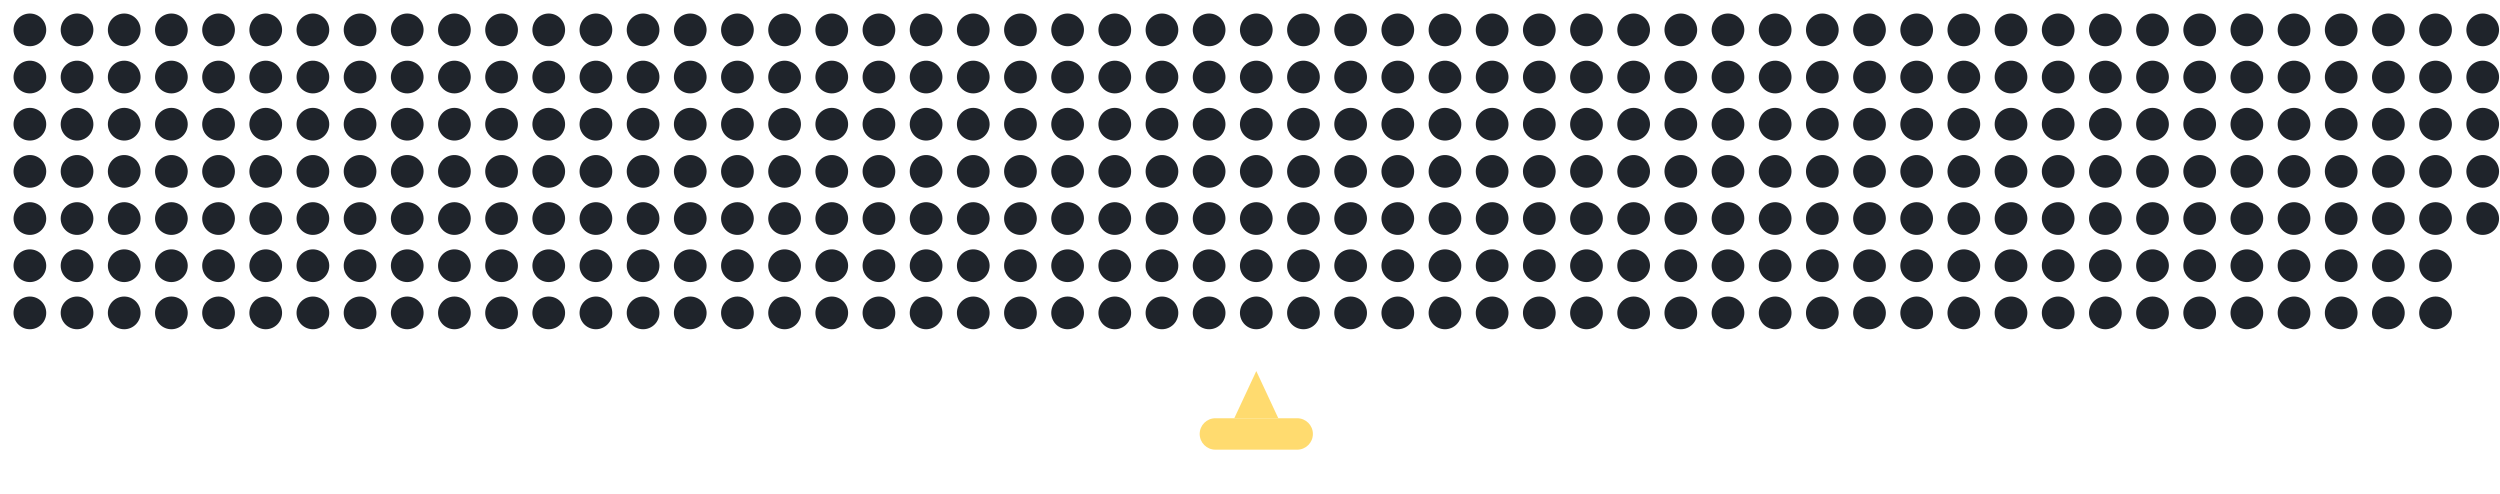
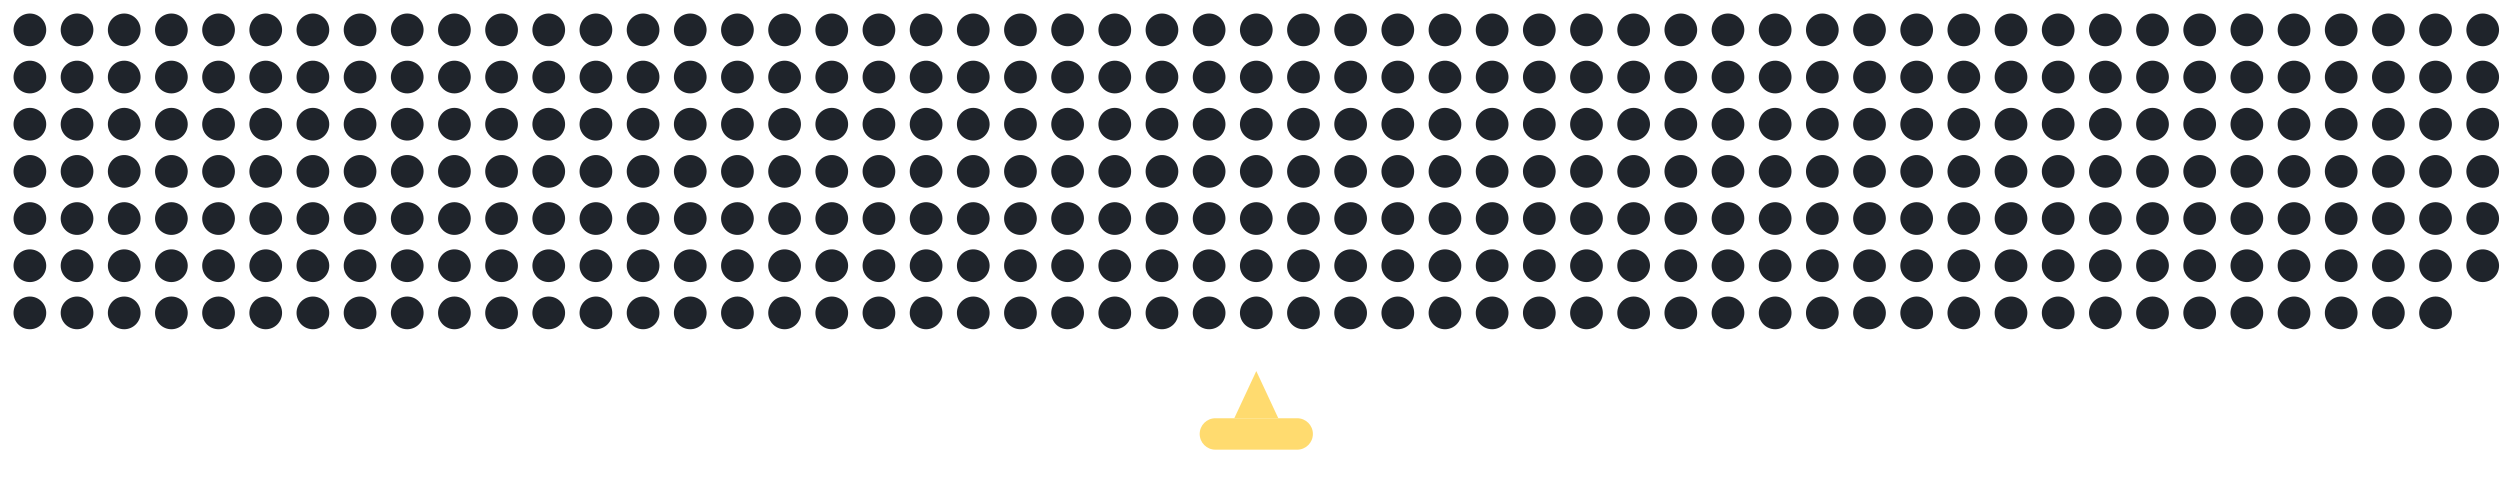
<svg xmlns="http://www.w3.org/2000/svg" width="100%" viewBox="0 0 795 157" preserveAspectRatio="xMidYMid meet" role="img" aria-label="TTTimsy animated GitHub contribution graph">
  <rect id="cycleTimer" x="-10" y="-10" width="1" height="1" fill="none">
    <animate id="cycle" attributeName="x" from="-10" to="-9" begin="0s;cycle.end+1s" dur="4.00s" fill="freeze" />
  </rect>
  <g transform="translate(2, 2)">
    <circle cx="7.5" cy="7.5" r="5.2" fill="#161b22" opacity="0.96">
        </circle>
    <circle cx="7.5" cy="22.5" r="5.2" fill="#161b22" opacity="0.96">
        </circle>
    <circle cx="7.5" cy="37.5" r="5.2" fill="#161b22" opacity="0.96">
        </circle>
    <circle cx="7.5" cy="52.5" r="5.2" fill="#161b22" opacity="0.96">
        </circle>
    <circle cx="7.5" cy="67.5" r="5.2" fill="#161b22" opacity="0.96">
        </circle>
    <circle cx="7.5" cy="82.5" r="5.2" fill="#161b22" opacity="0.96">
        </circle>
    <circle cx="7.5" cy="97.5" r="5.2" fill="#161b22" opacity="0.96">
        </circle>
    <circle cx="22.5" cy="7.5" r="5.2" fill="#161b22" opacity="0.96">
        </circle>
    <circle cx="22.5" cy="22.5" r="5.2" fill="#161b22" opacity="0.96">
        </circle>
    <circle cx="22.5" cy="37.5" r="5.2" fill="#161b22" opacity="0.96">
        </circle>
    <circle cx="22.5" cy="52.5" r="5.2" fill="#161b22" opacity="0.96">
        </circle>
    <circle cx="22.5" cy="67.5" r="5.2" fill="#161b22" opacity="0.96">
        </circle>
    <circle cx="22.5" cy="82.5" r="5.2" fill="#161b22" opacity="0.96">
        </circle>
    <circle cx="22.5" cy="97.5" r="5.2" fill="#161b22" opacity="0.96">
        </circle>
    <circle cx="37.5" cy="7.5" r="5.2" fill="#161b22" opacity="0.96">
        </circle>
    <circle cx="37.5" cy="22.5" r="5.2" fill="#161b22" opacity="0.96">
        </circle>
    <circle cx="37.5" cy="37.5" r="5.2" fill="#161b22" opacity="0.96">
        </circle>
    <circle cx="37.5" cy="52.5" r="5.2" fill="#161b22" opacity="0.96">
        </circle>
    <circle cx="37.5" cy="67.5" r="5.2" fill="#161b22" opacity="0.96">
        </circle>
    <circle cx="37.5" cy="82.5" r="5.2" fill="#161b22" opacity="0.96">
        </circle>
    <circle cx="37.5" cy="97.5" r="5.2" fill="#161b22" opacity="0.96">
        </circle>
    <circle cx="52.5" cy="7.5" r="5.2" fill="#161b22" opacity="0.96">
        </circle>
    <circle cx="52.5" cy="22.5" r="5.2" fill="#161b22" opacity="0.96">
        </circle>
    <circle cx="52.5" cy="37.5" r="5.2" fill="#161b22" opacity="0.96">
        </circle>
    <circle cx="52.5" cy="52.5" r="5.2" fill="#161b22" opacity="0.96">
        </circle>
    <circle cx="52.5" cy="67.5" r="5.2" fill="#161b22" opacity="0.96">
        </circle>
    <circle cx="52.5" cy="82.5" r="5.2" fill="#161b22" opacity="0.96">
        </circle>
    <circle cx="52.5" cy="97.5" r="5.2" fill="#161b22" opacity="0.96">
        </circle>
    <circle cx="67.5" cy="7.5" r="5.2" fill="#161b22" opacity="0.96">
        </circle>
    <circle cx="67.5" cy="22.5" r="5.2" fill="#161b22" opacity="0.96">
        </circle>
    <circle cx="67.5" cy="37.5" r="5.2" fill="#161b22" opacity="0.96">
        </circle>
    <circle cx="67.5" cy="52.5" r="5.2" fill="#161b22" opacity="0.96">
        </circle>
    <circle cx="67.5" cy="67.5" r="5.2" fill="#161b22" opacity="0.96">
        </circle>
    <circle cx="67.5" cy="82.5" r="5.2" fill="#161b22" opacity="0.96">
        </circle>
    <circle cx="67.5" cy="97.5" r="5.2" fill="#161b22" opacity="0.96">
        </circle>
    <circle cx="82.5" cy="7.5" r="5.2" fill="#161b22" opacity="0.96">
        </circle>
    <circle cx="82.5" cy="22.5" r="5.2" fill="#161b22" opacity="0.96">
        </circle>
    <circle cx="82.5" cy="37.5" r="5.2" fill="#161b22" opacity="0.96">
        </circle>
    <circle cx="82.5" cy="52.5" r="5.2" fill="#161b22" opacity="0.96">
        </circle>
    <circle cx="82.5" cy="67.5" r="5.2" fill="#161b22" opacity="0.96">
        </circle>
    <circle cx="82.5" cy="82.5" r="5.2" fill="#161b22" opacity="0.96">
        </circle>
    <circle cx="82.5" cy="97.5" r="5.2" fill="#161b22" opacity="0.96">
        </circle>
    <circle cx="97.5" cy="7.5" r="5.2" fill="#161b22" opacity="0.96">
        </circle>
    <circle cx="97.5" cy="22.5" r="5.2" fill="#161b22" opacity="0.96">
        </circle>
    <circle cx="97.5" cy="37.5" r="5.2" fill="#161b22" opacity="0.96">
        </circle>
    <circle cx="97.5" cy="52.5" r="5.2" fill="#161b22" opacity="0.96">
        </circle>
    <circle cx="97.5" cy="67.5" r="5.2" fill="#161b22" opacity="0.96">
        </circle>
    <circle cx="97.5" cy="82.5" r="5.2" fill="#161b22" opacity="0.96">
        </circle>
    <circle cx="97.5" cy="97.5" r="5.2" fill="#161b22" opacity="0.96">
        </circle>
    <circle cx="112.5" cy="7.5" r="5.2" fill="#161b22" opacity="0.96">
        </circle>
    <circle cx="112.5" cy="22.5" r="5.2" fill="#161b22" opacity="0.96">
        </circle>
    <circle cx="112.5" cy="37.5" r="5.2" fill="#161b22" opacity="0.96">
        </circle>
    <circle cx="112.5" cy="52.5" r="5.2" fill="#161b22" opacity="0.96">
        </circle>
    <circle cx="112.5" cy="67.5" r="5.2" fill="#161b22" opacity="0.96">
        </circle>
    <circle cx="112.5" cy="82.5" r="5.2" fill="#161b22" opacity="0.96">
        </circle>
    <circle cx="112.5" cy="97.5" r="5.2" fill="#161b22" opacity="0.96">
        </circle>
    <circle cx="127.5" cy="7.5" r="5.2" fill="#161b22" opacity="0.96">
        </circle>
    <circle cx="127.5" cy="22.5" r="5.2" fill="#161b22" opacity="0.96">
        </circle>
    <circle cx="127.5" cy="37.5" r="5.2" fill="#161b22" opacity="0.96">
        </circle>
    <circle cx="127.5" cy="52.5" r="5.2" fill="#161b22" opacity="0.96">
        </circle>
    <circle cx="127.5" cy="67.5" r="5.2" fill="#161b22" opacity="0.96">
        </circle>
    <circle cx="127.5" cy="82.5" r="5.2" fill="#161b22" opacity="0.96">
        </circle>
    <circle cx="127.5" cy="97.5" r="5.2" fill="#161b22" opacity="0.96">
        </circle>
    <circle cx="142.5" cy="7.5" r="5.2" fill="#161b22" opacity="0.96">
        </circle>
    <circle cx="142.5" cy="22.5" r="5.2" fill="#161b22" opacity="0.96">
        </circle>
    <circle cx="142.5" cy="37.5" r="5.2" fill="#161b22" opacity="0.96">
        </circle>
    <circle cx="142.5" cy="52.5" r="5.2" fill="#161b22" opacity="0.96">
        </circle>
    <circle cx="142.5" cy="67.5" r="5.2" fill="#161b22" opacity="0.96">
        </circle>
    <circle cx="142.5" cy="82.5" r="5.2" fill="#161b22" opacity="0.96">
        </circle>
    <circle cx="142.5" cy="97.5" r="5.2" fill="#161b22" opacity="0.96">
        </circle>
    <circle cx="157.5" cy="7.5" r="5.2" fill="#161b22" opacity="0.96">
        </circle>
    <circle cx="157.5" cy="22.5" r="5.2" fill="#161b22" opacity="0.96">
        </circle>
    <circle cx="157.5" cy="37.5" r="5.2" fill="#161b22" opacity="0.96">
        </circle>
    <circle cx="157.5" cy="52.5" r="5.2" fill="#161b22" opacity="0.96">
        </circle>
    <circle cx="157.5" cy="67.5" r="5.2" fill="#161b22" opacity="0.96">
        </circle>
    <circle cx="157.5" cy="82.5" r="5.2" fill="#161b22" opacity="0.96">
        </circle>
    <circle cx="157.5" cy="97.5" r="5.2" fill="#161b22" opacity="0.96">
        </circle>
    <circle cx="172.5" cy="7.5" r="5.2" fill="#161b22" opacity="0.96">
        </circle>
    <circle cx="172.5" cy="22.5" r="5.2" fill="#161b22" opacity="0.96">
        </circle>
    <circle cx="172.5" cy="37.5" r="5.2" fill="#161b22" opacity="0.96">
        </circle>
    <circle cx="172.5" cy="52.5" r="5.2" fill="#161b22" opacity="0.96">
        </circle>
    <circle cx="172.5" cy="67.5" r="5.2" fill="#161b22" opacity="0.96">
        </circle>
    <circle cx="172.5" cy="82.5" r="5.2" fill="#161b22" opacity="0.96">
        </circle>
    <circle cx="172.5" cy="97.5" r="5.2" fill="#161b22" opacity="0.96">
        </circle>
    <circle cx="187.5" cy="7.5" r="5.2" fill="#161b22" opacity="0.96">
        </circle>
    <circle cx="187.5" cy="22.5" r="5.2" fill="#161b22" opacity="0.96">
        </circle>
    <circle cx="187.5" cy="37.5" r="5.2" fill="#161b22" opacity="0.96">
        </circle>
    <circle cx="187.5" cy="52.5" r="5.2" fill="#161b22" opacity="0.96">
        </circle>
    <circle cx="187.5" cy="67.5" r="5.2" fill="#161b22" opacity="0.96">
        </circle>
    <circle cx="187.5" cy="82.5" r="5.2" fill="#161b22" opacity="0.96">
        </circle>
    <circle cx="187.5" cy="97.5" r="5.2" fill="#161b22" opacity="0.96">
        </circle>
    <circle cx="202.5" cy="7.5" r="5.2" fill="#161b22" opacity="0.96">
        </circle>
    <circle cx="202.5" cy="22.5" r="5.2" fill="#161b22" opacity="0.96">
        </circle>
    <circle cx="202.5" cy="37.5" r="5.2" fill="#161b22" opacity="0.96">
        </circle>
    <circle cx="202.5" cy="52.5" r="5.2" fill="#161b22" opacity="0.96">
        </circle>
    <circle cx="202.5" cy="67.5" r="5.2" fill="#161b22" opacity="0.96">
        </circle>
    <circle cx="202.5" cy="82.5" r="5.2" fill="#161b22" opacity="0.96">
        </circle>
    <circle cx="202.5" cy="97.5" r="5.2" fill="#161b22" opacity="0.96">
        </circle>
    <circle cx="217.5" cy="7.5" r="5.2" fill="#161b22" opacity="0.96">
        </circle>
    <circle cx="217.5" cy="22.5" r="5.2" fill="#161b22" opacity="0.96">
        </circle>
    <circle cx="217.5" cy="37.5" r="5.2" fill="#161b22" opacity="0.96">
        </circle>
    <circle cx="217.5" cy="52.5" r="5.2" fill="#161b22" opacity="0.96">
        </circle>
    <circle cx="217.5" cy="67.5" r="5.2" fill="#161b22" opacity="0.96">
        </circle>
    <circle cx="217.5" cy="82.5" r="5.2" fill="#161b22" opacity="0.96">
        </circle>
    <circle cx="217.5" cy="97.5" r="5.2" fill="#161b22" opacity="0.96">
        </circle>
    <circle cx="232.5" cy="7.5" r="5.2" fill="#161b22" opacity="0.96">
        </circle>
    <circle cx="232.5" cy="22.5" r="5.2" fill="#161b22" opacity="0.96">
        </circle>
    <circle cx="232.5" cy="37.5" r="5.2" fill="#161b22" opacity="0.96">
        </circle>
    <circle cx="232.5" cy="52.5" r="5.2" fill="#161b22" opacity="0.96">
        </circle>
    <circle cx="232.5" cy="67.5" r="5.2" fill="#161b22" opacity="0.96">
        </circle>
    <circle cx="232.5" cy="82.5" r="5.2" fill="#161b22" opacity="0.96">
        </circle>
    <circle cx="232.5" cy="97.5" r="5.2" fill="#161b22" opacity="0.96">
        </circle>
    <circle cx="247.5" cy="7.5" r="5.2" fill="#161b22" opacity="0.96">
        </circle>
    <circle cx="247.5" cy="22.5" r="5.2" fill="#161b22" opacity="0.96">
        </circle>
    <circle cx="247.5" cy="37.5" r="5.2" fill="#161b22" opacity="0.96">
        </circle>
    <circle cx="247.5" cy="52.5" r="5.2" fill="#161b22" opacity="0.96">
        </circle>
    <circle cx="247.5" cy="67.5" r="5.2" fill="#161b22" opacity="0.96">
        </circle>
    <circle cx="247.5" cy="82.5" r="5.2" fill="#161b22" opacity="0.96">
        </circle>
    <circle cx="247.5" cy="97.5" r="5.2" fill="#161b22" opacity="0.96">
        </circle>
    <circle cx="262.5" cy="7.5" r="5.2" fill="#161b22" opacity="0.96">
        </circle>
    <circle cx="262.5" cy="22.5" r="5.2" fill="#161b22" opacity="0.96">
        </circle>
    <circle cx="262.5" cy="37.5" r="5.2" fill="#161b22" opacity="0.96">
        </circle>
    <circle cx="262.5" cy="52.5" r="5.2" fill="#161b22" opacity="0.96">
        </circle>
    <circle cx="262.5" cy="67.5" r="5.2" fill="#161b22" opacity="0.96">
        </circle>
    <circle cx="262.5" cy="82.5" r="5.2" fill="#161b22" opacity="0.96">
        </circle>
    <circle cx="262.5" cy="97.5" r="5.2" fill="#161b22" opacity="0.96">
        </circle>
    <circle cx="277.5" cy="7.5" r="5.2" fill="#161b22" opacity="0.96">
        </circle>
    <circle cx="277.5" cy="22.5" r="5.2" fill="#161b22" opacity="0.96">
        </circle>
    <circle cx="277.5" cy="37.5" r="5.2" fill="#161b22" opacity="0.96">
        </circle>
    <circle cx="277.5" cy="52.5" r="5.2" fill="#161b22" opacity="0.96">
        </circle>
    <circle cx="277.5" cy="67.5" r="5.2" fill="#161b22" opacity="0.96">
        </circle>
    <circle cx="277.5" cy="82.5" r="5.2" fill="#161b22" opacity="0.96">
        </circle>
    <circle cx="277.5" cy="97.5" r="5.2" fill="#161b22" opacity="0.96">
        </circle>
    <circle cx="292.5" cy="7.5" r="5.2" fill="#161b22" opacity="0.96">
        </circle>
    <circle cx="292.5" cy="22.5" r="5.2" fill="#161b22" opacity="0.96">
        </circle>
    <circle cx="292.5" cy="37.5" r="5.2" fill="#161b22" opacity="0.96">
        </circle>
    <circle cx="292.5" cy="52.5" r="5.2" fill="#161b22" opacity="0.96">
        </circle>
    <circle cx="292.5" cy="67.5" r="5.2" fill="#161b22" opacity="0.96">
        </circle>
    <circle cx="292.5" cy="82.5" r="5.2" fill="#161b22" opacity="0.96">
        </circle>
    <circle cx="292.5" cy="97.5" r="5.2" fill="#161b22" opacity="0.96">
        </circle>
    <circle cx="307.5" cy="7.5" r="5.2" fill="#161b22" opacity="0.96">
        </circle>
    <circle cx="307.5" cy="22.5" r="5.2" fill="#161b22" opacity="0.96">
        </circle>
    <circle cx="307.5" cy="37.5" r="5.2" fill="#161b22" opacity="0.96">
        </circle>
    <circle cx="307.5" cy="52.5" r="5.2" fill="#161b22" opacity="0.96">
        </circle>
    <circle cx="307.5" cy="67.5" r="5.2" fill="#161b22" opacity="0.96">
        </circle>
    <circle cx="307.5" cy="82.5" r="5.2" fill="#161b22" opacity="0.96">
        </circle>
    <circle cx="307.5" cy="97.5" r="5.2" fill="#161b22" opacity="0.96">
        </circle>
    <circle cx="322.5" cy="7.5" r="5.2" fill="#161b22" opacity="0.96">
        </circle>
    <circle cx="322.5" cy="22.5" r="5.2" fill="#161b22" opacity="0.96">
        </circle>
    <circle cx="322.5" cy="37.5" r="5.2" fill="#161b22" opacity="0.96">
        </circle>
    <circle cx="322.5" cy="52.5" r="5.2" fill="#161b22" opacity="0.96">
        </circle>
    <circle cx="322.5" cy="67.5" r="5.2" fill="#161b22" opacity="0.96">
        </circle>
    <circle cx="322.5" cy="82.5" r="5.2" fill="#161b22" opacity="0.96">
        </circle>
    <circle cx="322.5" cy="97.5" r="5.2" fill="#161b22" opacity="0.96">
        </circle>
    <circle cx="337.5" cy="7.5" r="5.2" fill="#161b22" opacity="0.96">
        </circle>
    <circle cx="337.5" cy="22.5" r="5.2" fill="#161b22" opacity="0.96">
        </circle>
    <circle cx="337.5" cy="37.5" r="5.2" fill="#161b22" opacity="0.96">
        </circle>
    <circle cx="337.5" cy="52.5" r="5.2" fill="#161b22" opacity="0.96">
        </circle>
    <circle cx="337.5" cy="67.5" r="5.2" fill="#161b22" opacity="0.96">
        </circle>
    <circle cx="337.5" cy="82.5" r="5.2" fill="#161b22" opacity="0.96">
        </circle>
    <circle cx="337.5" cy="97.5" r="5.2" fill="#161b22" opacity="0.96">
        </circle>
    <circle cx="352.5" cy="7.5" r="5.2" fill="#161b22" opacity="0.96">
        </circle>
    <circle cx="352.5" cy="22.5" r="5.2" fill="#161b22" opacity="0.96">
        </circle>
    <circle cx="352.5" cy="37.5" r="5.2" fill="#161b22" opacity="0.96">
        </circle>
    <circle cx="352.5" cy="52.5" r="5.2" fill="#161b22" opacity="0.96">
        </circle>
    <circle cx="352.5" cy="67.5" r="5.2" fill="#161b22" opacity="0.96">
        </circle>
    <circle cx="352.5" cy="82.5" r="5.2" fill="#161b22" opacity="0.96">
        </circle>
    <circle cx="352.5" cy="97.5" r="5.2" fill="#161b22" opacity="0.96">
        </circle>
    <circle cx="367.5" cy="7.5" r="5.2" fill="#161b22" opacity="0.96">
        </circle>
    <circle cx="367.5" cy="22.5" r="5.2" fill="#161b22" opacity="0.96">
        </circle>
    <circle cx="367.5" cy="37.5" r="5.2" fill="#161b22" opacity="0.96">
        </circle>
    <circle cx="367.5" cy="52.5" r="5.2" fill="#161b22" opacity="0.96">
        </circle>
    <circle cx="367.5" cy="67.5" r="5.2" fill="#161b22" opacity="0.96">
        </circle>
    <circle cx="367.5" cy="82.5" r="5.2" fill="#161b22" opacity="0.96">
        </circle>
    <circle cx="367.5" cy="97.5" r="5.2" fill="#161b22" opacity="0.96">
        </circle>
    <circle cx="382.5" cy="7.5" r="5.2" fill="#161b22" opacity="0.96">
        </circle>
    <circle cx="382.5" cy="22.5" r="5.2" fill="#161b22" opacity="0.96">
        </circle>
    <circle cx="382.5" cy="37.5" r="5.2" fill="#161b22" opacity="0.96">
        </circle>
    <circle cx="382.5" cy="52.5" r="5.2" fill="#161b22" opacity="0.96">
        </circle>
    <circle cx="382.5" cy="67.5" r="5.2" fill="#161b22" opacity="0.96">
        </circle>
    <circle cx="382.5" cy="82.5" r="5.2" fill="#161b22" opacity="0.96">
        </circle>
    <circle cx="382.5" cy="97.5" r="5.2" fill="#161b22" opacity="0.96">
        </circle>
    <circle cx="397.5" cy="7.5" r="5.2" fill="#161b22" opacity="0.96">
        </circle>
    <circle cx="397.5" cy="22.5" r="5.2" fill="#161b22" opacity="0.96">
        </circle>
    <circle cx="397.5" cy="37.5" r="5.2" fill="#161b22" opacity="0.96">
        </circle>
    <circle cx="397.5" cy="52.5" r="5.2" fill="#161b22" opacity="0.96">
        </circle>
    <circle cx="397.5" cy="67.5" r="5.2" fill="#161b22" opacity="0.96">
        </circle>
    <circle cx="397.5" cy="82.5" r="5.2" fill="#161b22" opacity="0.96">
        </circle>
    <circle cx="397.5" cy="97.5" r="5.2" fill="#161b22" opacity="0.96">
        </circle>
    <circle cx="412.5" cy="7.5" r="5.2" fill="#161b22" opacity="0.96">
        </circle>
    <circle cx="412.5" cy="22.5" r="5.2" fill="#161b22" opacity="0.96">
        </circle>
    <circle cx="412.5" cy="37.5" r="5.2" fill="#161b22" opacity="0.96">
        </circle>
    <circle cx="412.5" cy="52.5" r="5.2" fill="#161b22" opacity="0.96">
        </circle>
    <circle cx="412.5" cy="67.5" r="5.2" fill="#161b22" opacity="0.96">
        </circle>
    <circle cx="412.5" cy="82.5" r="5.2" fill="#161b22" opacity="0.96">
        </circle>
    <circle cx="412.5" cy="97.5" r="5.2" fill="#161b22" opacity="0.96">
        </circle>
    <circle cx="427.5" cy="7.5" r="5.2" fill="#161b22" opacity="0.96">
        </circle>
    <circle cx="427.5" cy="22.5" r="5.2" fill="#161b22" opacity="0.96">
        </circle>
    <circle cx="427.5" cy="37.5" r="5.2" fill="#161b22" opacity="0.96">
        </circle>
    <circle cx="427.5" cy="52.5" r="5.2" fill="#161b22" opacity="0.96">
        </circle>
    <circle cx="427.5" cy="67.5" r="5.2" fill="#161b22" opacity="0.96">
        </circle>
    <circle cx="427.5" cy="82.5" r="5.2" fill="#161b22" opacity="0.96">
        </circle>
    <circle cx="427.5" cy="97.5" r="5.2" fill="#161b22" opacity="0.96">
        </circle>
    <circle cx="442.5" cy="7.5" r="5.2" fill="#161b22" opacity="0.96">
        </circle>
    <circle cx="442.5" cy="22.5" r="5.2" fill="#161b22" opacity="0.96">
        </circle>
    <circle cx="442.5" cy="37.5" r="5.2" fill="#161b22" opacity="0.96">
        </circle>
    <circle cx="442.5" cy="52.5" r="5.2" fill="#161b22" opacity="0.96">
        </circle>
    <circle cx="442.5" cy="67.5" r="5.2" fill="#161b22" opacity="0.96">
        </circle>
    <circle cx="442.5" cy="82.5" r="5.2" fill="#161b22" opacity="0.96">
        </circle>
    <circle cx="442.5" cy="97.5" r="5.2" fill="#161b22" opacity="0.96">
        </circle>
    <circle cx="457.5" cy="7.5" r="5.2" fill="#161b22" opacity="0.96">
        </circle>
    <circle cx="457.5" cy="22.5" r="5.2" fill="#161b22" opacity="0.96">
        </circle>
    <circle cx="457.5" cy="37.5" r="5.2" fill="#161b22" opacity="0.96">
        </circle>
    <circle cx="457.5" cy="52.5" r="5.2" fill="#161b22" opacity="0.96">
        </circle>
    <circle cx="457.5" cy="67.5" r="5.2" fill="#161b22" opacity="0.96">
        </circle>
    <circle cx="457.5" cy="82.5" r="5.2" fill="#161b22" opacity="0.96">
        </circle>
    <circle cx="457.5" cy="97.5" r="5.2" fill="#161b22" opacity="0.96">
        </circle>
    <circle cx="472.5" cy="7.5" r="5.2" fill="#161b22" opacity="0.96">
        </circle>
    <circle cx="472.5" cy="22.5" r="5.2" fill="#161b22" opacity="0.96">
        </circle>
    <circle cx="472.5" cy="37.5" r="5.2" fill="#161b22" opacity="0.96">
        </circle>
    <circle cx="472.5" cy="52.5" r="5.2" fill="#161b22" opacity="0.96">
        </circle>
    <circle cx="472.5" cy="67.5" r="5.2" fill="#161b22" opacity="0.96">
        </circle>
    <circle cx="472.5" cy="82.5" r="5.2" fill="#161b22" opacity="0.96">
        </circle>
    <circle cx="472.5" cy="97.5" r="5.2" fill="#161b22" opacity="0.96">
        </circle>
    <circle cx="487.5" cy="7.5" r="5.2" fill="#161b22" opacity="0.96">
        </circle>
    <circle cx="487.5" cy="22.5" r="5.2" fill="#161b22" opacity="0.96">
        </circle>
    <circle cx="487.5" cy="37.5" r="5.2" fill="#161b22" opacity="0.96">
        </circle>
    <circle cx="487.5" cy="52.5" r="5.2" fill="#161b22" opacity="0.96">
        </circle>
    <circle cx="487.5" cy="67.5" r="5.2" fill="#161b22" opacity="0.96">
        </circle>
    <circle cx="487.5" cy="82.5" r="5.2" fill="#161b22" opacity="0.96">
        </circle>
    <circle cx="487.5" cy="97.5" r="5.2" fill="#161b22" opacity="0.96">
        </circle>
    <circle cx="502.5" cy="7.5" r="5.2" fill="#161b22" opacity="0.96">
        </circle>
    <circle cx="502.5" cy="22.5" r="5.2" fill="#161b22" opacity="0.96">
        </circle>
    <circle cx="502.5" cy="37.5" r="5.2" fill="#161b22" opacity="0.96">
        </circle>
    <circle cx="502.5" cy="52.5" r="5.2" fill="#161b22" opacity="0.96">
        </circle>
    <circle cx="502.5" cy="67.5" r="5.2" fill="#161b22" opacity="0.96">
        </circle>
    <circle cx="502.5" cy="82.5" r="5.2" fill="#161b22" opacity="0.96">
        </circle>
    <circle cx="502.5" cy="97.5" r="5.2" fill="#161b22" opacity="0.96">
        </circle>
    <circle cx="517.5" cy="7.5" r="5.2" fill="#161b22" opacity="0.96">
        </circle>
    <circle cx="517.5" cy="22.5" r="5.2" fill="#161b22" opacity="0.96">
        </circle>
    <circle cx="517.5" cy="37.5" r="5.2" fill="#161b22" opacity="0.96">
        </circle>
    <circle cx="517.5" cy="52.5" r="5.2" fill="#161b22" opacity="0.96">
        </circle>
    <circle cx="517.5" cy="67.5" r="5.2" fill="#161b22" opacity="0.96">
        </circle>
    <circle cx="517.5" cy="82.5" r="5.2" fill="#161b22" opacity="0.96">
        </circle>
    <circle cx="517.5" cy="97.5" r="5.2" fill="#161b22" opacity="0.96">
        </circle>
    <circle cx="532.5" cy="7.5" r="5.2" fill="#161b22" opacity="0.96">
        </circle>
    <circle cx="532.5" cy="22.5" r="5.2" fill="#161b22" opacity="0.96">
        </circle>
    <circle cx="532.5" cy="37.5" r="5.2" fill="#161b22" opacity="0.96">
        </circle>
    <circle cx="532.5" cy="52.5" r="5.2" fill="#161b22" opacity="0.96">
        </circle>
    <circle cx="532.5" cy="67.5" r="5.2" fill="#161b22" opacity="0.96">
        </circle>
    <circle cx="532.5" cy="82.5" r="5.2" fill="#161b22" opacity="0.96">
        </circle>
    <circle cx="532.5" cy="97.5" r="5.2" fill="#161b22" opacity="0.96">
        </circle>
    <circle cx="547.5" cy="7.5" r="5.2" fill="#161b22" opacity="0.96">
        </circle>
    <circle cx="547.5" cy="22.5" r="5.2" fill="#161b22" opacity="0.96">
        </circle>
    <circle cx="547.5" cy="37.5" r="5.2" fill="#161b22" opacity="0.96">
        </circle>
    <circle cx="547.5" cy="52.5" r="5.2" fill="#161b22" opacity="0.96">
        </circle>
    <circle cx="547.5" cy="67.5" r="5.2" fill="#161b22" opacity="0.96">
        </circle>
    <circle cx="547.5" cy="82.5" r="5.2" fill="#161b22" opacity="0.96">
        </circle>
    <circle cx="547.5" cy="97.5" r="5.2" fill="#161b22" opacity="0.96">
        </circle>
    <circle cx="562.5" cy="7.5" r="5.2" fill="#161b22" opacity="0.96">
        </circle>
    <circle cx="562.5" cy="22.5" r="5.2" fill="#161b22" opacity="0.96">
        </circle>
    <circle cx="562.5" cy="37.5" r="5.2" fill="#161b22" opacity="0.96">
        </circle>
    <circle cx="562.5" cy="52.5" r="5.2" fill="#161b22" opacity="0.96">
        </circle>
    <circle cx="562.5" cy="67.5" r="5.2" fill="#161b22" opacity="0.96">
        </circle>
    <circle cx="562.5" cy="82.5" r="5.2" fill="#161b22" opacity="0.96">
        </circle>
    <circle cx="562.5" cy="97.5" r="5.2" fill="#161b22" opacity="0.96">
        </circle>
    <circle cx="577.5" cy="7.5" r="5.2" fill="#161b22" opacity="0.96">
        </circle>
    <circle cx="577.5" cy="22.5" r="5.2" fill="#161b22" opacity="0.96">
        </circle>
    <circle cx="577.5" cy="37.5" r="5.2" fill="#161b22" opacity="0.96">
        </circle>
    <circle cx="577.5" cy="52.5" r="5.2" fill="#161b22" opacity="0.96">
        </circle>
    <circle cx="577.5" cy="67.5" r="5.2" fill="#161b22" opacity="0.96">
        </circle>
    <circle cx="577.5" cy="82.5" r="5.2" fill="#161b22" opacity="0.96">
        </circle>
    <circle cx="577.5" cy="97.5" r="5.2" fill="#161b22" opacity="0.96">
        </circle>
    <circle cx="592.5" cy="7.5" r="5.2" fill="#161b22" opacity="0.96">
        </circle>
    <circle cx="592.5" cy="22.5" r="5.2" fill="#161b22" opacity="0.96">
        </circle>
    <circle cx="592.5" cy="37.5" r="5.2" fill="#161b22" opacity="0.96">
        </circle>
    <circle cx="592.5" cy="52.5" r="5.2" fill="#161b22" opacity="0.96">
        </circle>
    <circle cx="592.5" cy="67.5" r="5.2" fill="#161b22" opacity="0.96">
        </circle>
    <circle cx="592.5" cy="82.5" r="5.2" fill="#161b22" opacity="0.96">
        </circle>
    <circle cx="592.5" cy="97.5" r="5.2" fill="#161b22" opacity="0.96">
        </circle>
    <circle cx="607.5" cy="7.5" r="5.2" fill="#161b22" opacity="0.96">
        </circle>
    <circle cx="607.5" cy="22.5" r="5.2" fill="#161b22" opacity="0.96">
        </circle>
    <circle cx="607.5" cy="37.5" r="5.2" fill="#161b22" opacity="0.96">
        </circle>
    <circle cx="607.5" cy="52.5" r="5.2" fill="#161b22" opacity="0.96">
        </circle>
    <circle cx="607.5" cy="67.5" r="5.2" fill="#161b22" opacity="0.96">
        </circle>
    <circle cx="607.5" cy="82.5" r="5.2" fill="#161b22" opacity="0.96">
        </circle>
    <circle cx="607.5" cy="97.5" r="5.2" fill="#161b22" opacity="0.96">
        </circle>
    <circle cx="622.5" cy="7.5" r="5.2" fill="#161b22" opacity="0.96">
        </circle>
    <circle cx="622.5" cy="22.5" r="5.2" fill="#161b22" opacity="0.96">
        </circle>
    <circle cx="622.5" cy="37.5" r="5.2" fill="#161b22" opacity="0.96">
        </circle>
    <circle cx="622.5" cy="52.5" r="5.2" fill="#161b22" opacity="0.96">
        </circle>
    <circle cx="622.5" cy="67.5" r="5.2" fill="#161b22" opacity="0.96">
        </circle>
    <circle cx="622.5" cy="82.5" r="5.2" fill="#161b22" opacity="0.96">
        </circle>
    <circle cx="622.5" cy="97.5" r="5.2" fill="#161b22" opacity="0.96">
        </circle>
    <circle cx="637.5" cy="7.5" r="5.2" fill="#161b22" opacity="0.96">
        </circle>
    <circle cx="637.5" cy="22.5" r="5.2" fill="#161b22" opacity="0.96">
        </circle>
    <circle cx="637.5" cy="37.5" r="5.2" fill="#161b22" opacity="0.96">
        </circle>
    <circle cx="637.5" cy="52.5" r="5.2" fill="#161b22" opacity="0.96">
        </circle>
    <circle cx="637.5" cy="67.5" r="5.2" fill="#161b22" opacity="0.96">
        </circle>
    <circle cx="637.5" cy="82.5" r="5.2" fill="#161b22" opacity="0.96">
        </circle>
    <circle cx="637.5" cy="97.5" r="5.2" fill="#161b22" opacity="0.96">
        </circle>
    <circle cx="652.5" cy="7.5" r="5.2" fill="#161b22" opacity="0.96">
        </circle>
    <circle cx="652.5" cy="22.5" r="5.2" fill="#161b22" opacity="0.96">
        </circle>
    <circle cx="652.5" cy="37.5" r="5.2" fill="#161b22" opacity="0.96">
        </circle>
    <circle cx="652.5" cy="52.5" r="5.2" fill="#161b22" opacity="0.96">
        </circle>
    <circle cx="652.5" cy="67.5" r="5.2" fill="#161b22" opacity="0.96">
        </circle>
    <circle cx="652.5" cy="82.5" r="5.2" fill="#161b22" opacity="0.96">
        </circle>
    <circle cx="652.5" cy="97.5" r="5.2" fill="#161b22" opacity="0.96">
        </circle>
    <circle cx="667.5" cy="7.5" r="5.2" fill="#161b22" opacity="0.96">
        </circle>
    <circle cx="667.5" cy="22.5" r="5.2" fill="#161b22" opacity="0.96">
        </circle>
    <circle cx="667.5" cy="37.5" r="5.2" fill="#161b22" opacity="0.96">
        </circle>
    <circle cx="667.5" cy="52.5" r="5.2" fill="#161b22" opacity="0.96">
        </circle>
    <circle cx="667.5" cy="67.5" r="5.2" fill="#161b22" opacity="0.96">
        </circle>
    <circle cx="667.5" cy="82.5" r="5.2" fill="#161b22" opacity="0.96">
        </circle>
    <circle cx="667.5" cy="97.5" r="5.2" fill="#161b22" opacity="0.96">
        </circle>
    <circle cx="682.5" cy="7.5" r="5.2" fill="#161b22" opacity="0.96">
        </circle>
    <circle cx="682.5" cy="22.5" r="5.2" fill="#161b22" opacity="0.96">
        </circle>
    <circle cx="682.5" cy="37.5" r="5.2" fill="#161b22" opacity="0.96">
        </circle>
    <circle cx="682.5" cy="52.5" r="5.2" fill="#161b22" opacity="0.96">
        </circle>
    <circle cx="682.5" cy="67.5" r="5.2" fill="#161b22" opacity="0.96">
        </circle>
    <circle cx="682.5" cy="82.5" r="5.2" fill="#161b22" opacity="0.96">
        </circle>
    <circle cx="682.5" cy="97.5" r="5.2" fill="#161b22" opacity="0.96">
        </circle>
    <circle cx="697.5" cy="7.5" r="5.2" fill="#161b22" opacity="0.96">
        </circle>
    <circle cx="697.5" cy="22.5" r="5.2" fill="#161b22" opacity="0.96">
        </circle>
    <circle cx="697.5" cy="37.5" r="5.2" fill="#161b22" opacity="0.96">
        </circle>
    <circle cx="697.5" cy="52.5" r="5.2" fill="#161b22" opacity="0.96">
        </circle>
    <circle cx="697.5" cy="67.5" r="5.2" fill="#161b22" opacity="0.96">
        </circle>
    <circle cx="697.5" cy="82.5" r="5.2" fill="#161b22" opacity="0.96">
        </circle>
    <circle cx="697.5" cy="97.5" r="5.2" fill="#161b22" opacity="0.96">
        </circle>
    <circle cx="712.5" cy="7.5" r="5.2" fill="#161b22" opacity="0.96">
        </circle>
    <circle cx="712.5" cy="22.5" r="5.2" fill="#161b22" opacity="0.96">
        </circle>
    <circle cx="712.5" cy="37.5" r="5.2" fill="#161b22" opacity="0.96">
        </circle>
    <circle cx="712.5" cy="52.5" r="5.2" fill="#161b22" opacity="0.96">
        </circle>
    <circle cx="712.5" cy="67.5" r="5.2" fill="#161b22" opacity="0.96">
        </circle>
    <circle cx="712.5" cy="82.5" r="5.2" fill="#161b22" opacity="0.96">
        </circle>
    <circle cx="712.5" cy="97.5" r="5.2" fill="#161b22" opacity="0.96">
        </circle>
    <circle cx="727.5" cy="7.5" r="5.2" fill="#161b22" opacity="0.96">
        </circle>
    <circle cx="727.5" cy="22.5" r="5.2" fill="#161b22" opacity="0.96">
        </circle>
    <circle cx="727.5" cy="37.5" r="5.2" fill="#161b22" opacity="0.96">
        </circle>
    <circle cx="727.5" cy="52.5" r="5.2" fill="#161b22" opacity="0.96">
        </circle>
    <circle cx="727.5" cy="67.5" r="5.2" fill="#161b22" opacity="0.96">
        </circle>
    <circle cx="727.5" cy="82.5" r="5.2" fill="#161b22" opacity="0.96">
        </circle>
    <circle cx="727.5" cy="97.5" r="5.2" fill="#161b22" opacity="0.96">
        </circle>
    <circle cx="742.5" cy="7.5" r="5.2" fill="#161b22" opacity="0.96">
        </circle>
    <circle cx="742.5" cy="22.5" r="5.2" fill="#161b22" opacity="0.96">
        </circle>
    <circle cx="742.5" cy="37.5" r="5.2" fill="#161b22" opacity="0.96">
        </circle>
    <circle cx="742.5" cy="52.5" r="5.2" fill="#161b22" opacity="0.96">
        </circle>
    <circle cx="742.5" cy="67.5" r="5.2" fill="#161b22" opacity="0.96">
        </circle>
    <circle cx="742.5" cy="82.5" r="5.2" fill="#161b22" opacity="0.96">
        </circle>
    <circle cx="742.5" cy="97.5" r="5.2" fill="#161b22" opacity="0.96">
        </circle>
    <circle cx="757.5" cy="7.5" r="5.2" fill="#161b22" opacity="0.96">
        </circle>
    <circle cx="757.5" cy="22.5" r="5.2" fill="#161b22" opacity="0.96">
        </circle>
    <circle cx="757.5" cy="37.5" r="5.2" fill="#161b22" opacity="0.96">
        </circle>
    <circle cx="757.5" cy="52.5" r="5.2" fill="#161b22" opacity="0.96">
        </circle>
    <circle cx="757.5" cy="67.5" r="5.2" fill="#161b22" opacity="0.96">
        </circle>
    <circle cx="757.5" cy="82.5" r="5.2" fill="#161b22" opacity="0.96">
        </circle>
    <circle cx="757.5" cy="97.5" r="5.2" fill="#161b22" opacity="0.96">
        </circle>
    <circle cx="772.5" cy="7.5" r="5.2" fill="#161b22" opacity="0.96">
        </circle>
    <circle cx="772.5" cy="22.5" r="5.2" fill="#161b22" opacity="0.96">
        </circle>
    <circle cx="772.5" cy="37.5" r="5.2" fill="#161b22" opacity="0.96">
        </circle>
    <circle cx="772.5" cy="52.5" r="5.2" fill="#161b22" opacity="0.96">
        </circle>
    <circle cx="772.5" cy="67.5" r="5.2" fill="#161b22" opacity="0.96">
        </circle>
    <circle cx="772.5" cy="82.5" r="5.2" fill="#161b22" opacity="0.96">
        </circle>
    <circle cx="772.5" cy="97.5" r="5.2" fill="#161b22" opacity="0.96">
        </circle>
    <circle cx="787.5" cy="7.5" r="5.2" fill="#161b22" opacity="0.96">
        </circle>
    <circle cx="787.5" cy="22.5" r="5.2" fill="#161b22" opacity="0.96">
        </circle>
    <circle cx="787.5" cy="37.5" r="5.2" fill="#161b22" opacity="0.96">
        </circle>
    <circle cx="787.5" cy="52.5" r="5.2" fill="#161b22" opacity="0.96">
        </circle>
    <circle cx="787.5" cy="67.5" r="5.2" fill="#161b22" opacity="0.96">
        </circle>
+     <circle cx="787.5" cy="82.5" r="5.2" fill="#161b22" opacity="0.96">
+         </circle>
    <g opacity="0.94">
      <rect x="379.5" y="131" width="36" height="10" rx="5" fill="#ffd966" />
      <polygon points="390.5,131 404.5,131 397.5,116" fill="#ffd966" />
    </g>
  </g>
</svg>
